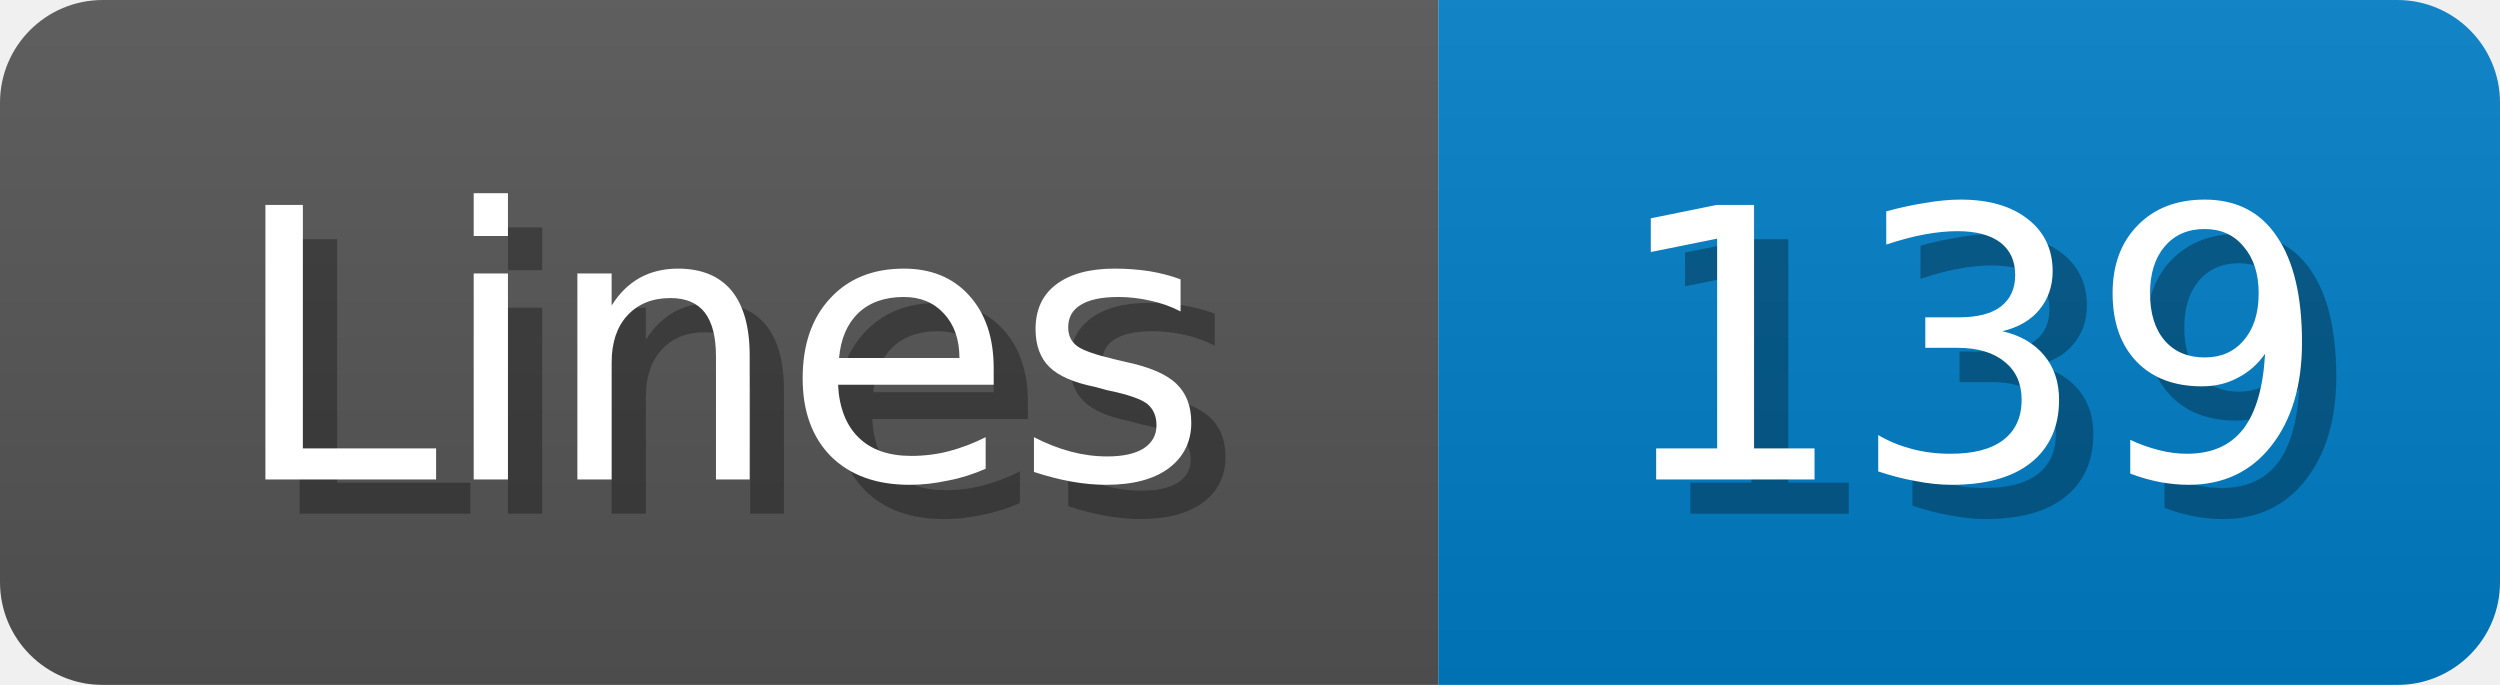
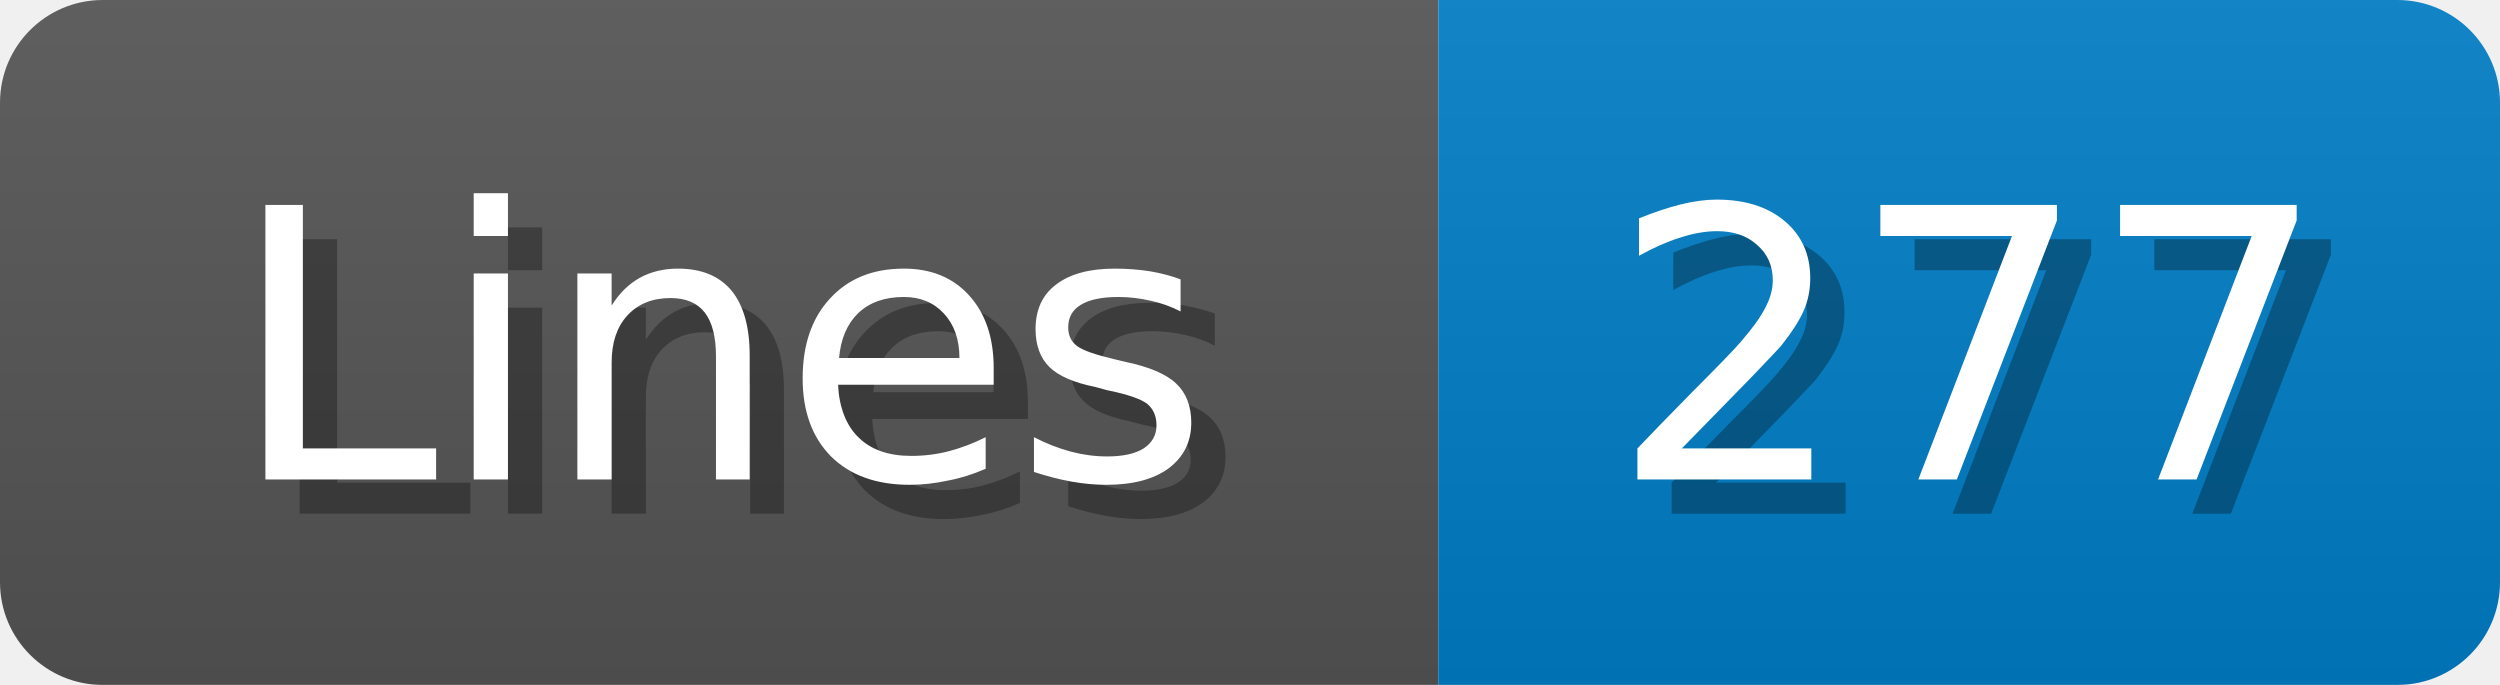
<svg xmlns="http://www.w3.org/2000/svg" width="73" height="20">
  <linearGradient id="b" x2="0" y2="100%">
    <stop offset="0" stop-color="#bbb" stop-opacity=".1" />
    <stop offset="1" stop-opacity=".1" />
  </linearGradient>
  <mask id="anybadge_1">
    <rect width="73" height="20" rx="3" fill="#fff" />
  </mask>
  <g mask="url(#anybadge_1)">
    <path fill="#555" d="M0 0h42v20H0z" />
    <path fill="#007ec6" d="M42 0h31v20H42z" />
    <path fill="url(#b)" d="M0 0h73v20H0z" />
  </g>
  <g fill="#fff" text-anchor="middle" font-family="DejaVu Sans,Verdana,Geneva,sans-serif" font-size="11">
    <text x="22.0" y="15" fill="#010101" fill-opacity=".3">Lines</text>
    <text x="21.0" y="14">Lines</text>
  </g>
  <g fill="#fff" text-anchor="middle" font-family="DejaVu Sans,Verdana,Geneva,sans-serif" font-size="11">
-     <text x="58.5" y="15" fill="#010101" fill-opacity=".3">139</text>
-     <text x="57.5" y="14">139</text>
+     <text x="58.5" y="15" fill="#010101" fill-opacity=".3">277</text>
+     <text x="57.5" y="14">277</text>
  </g>
</svg>
